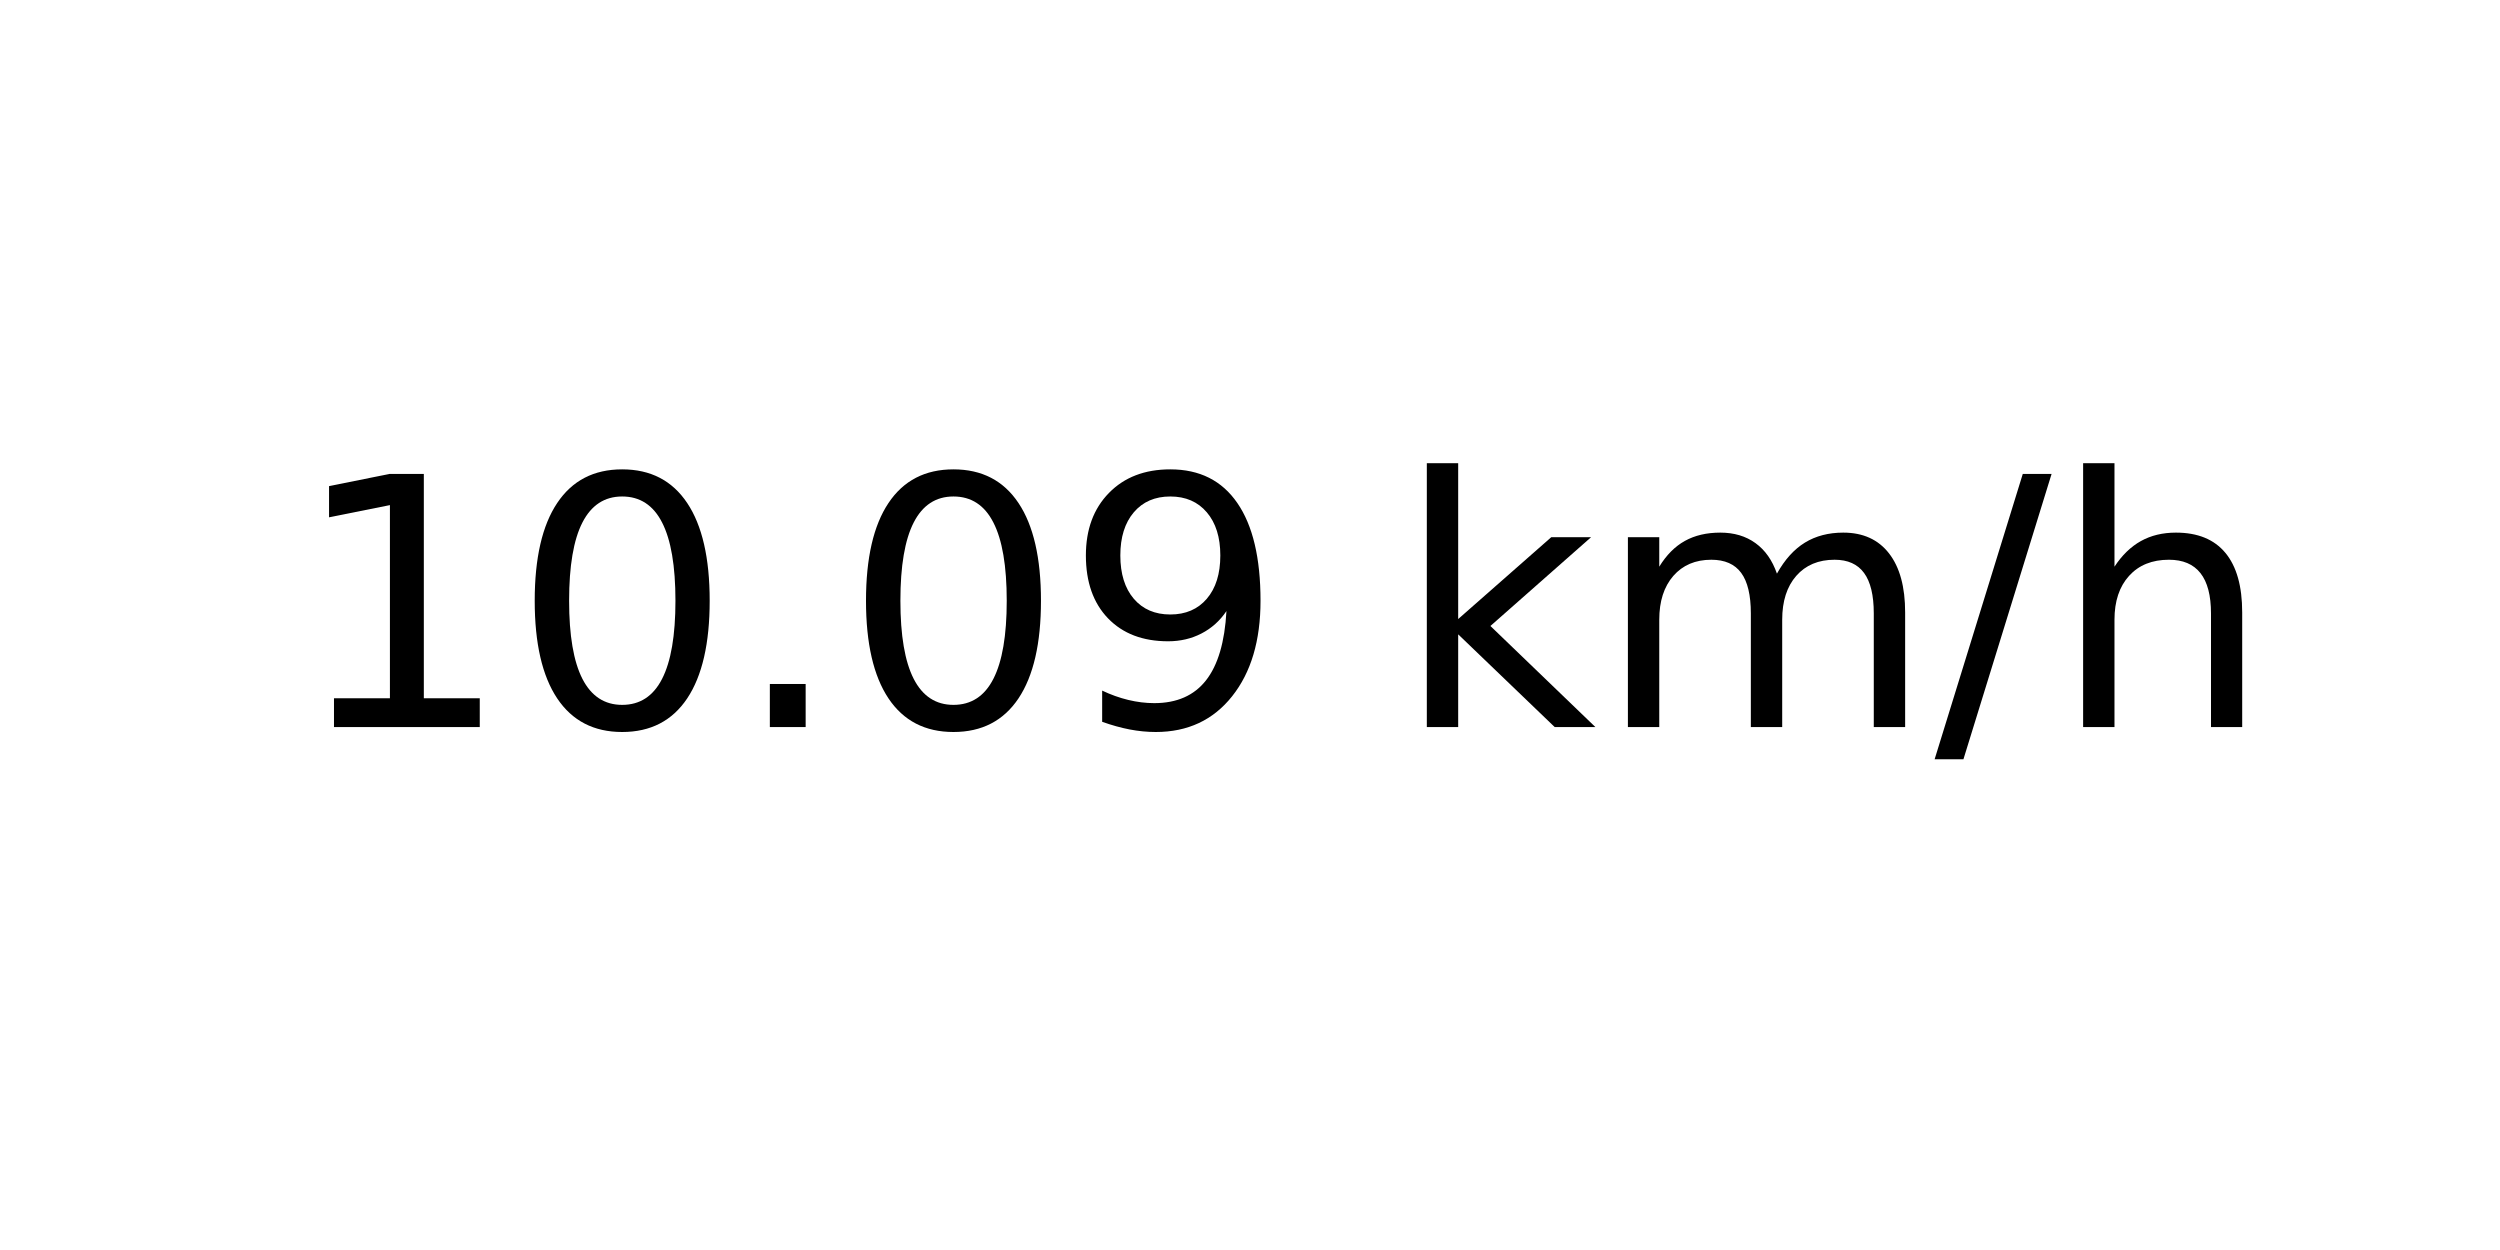
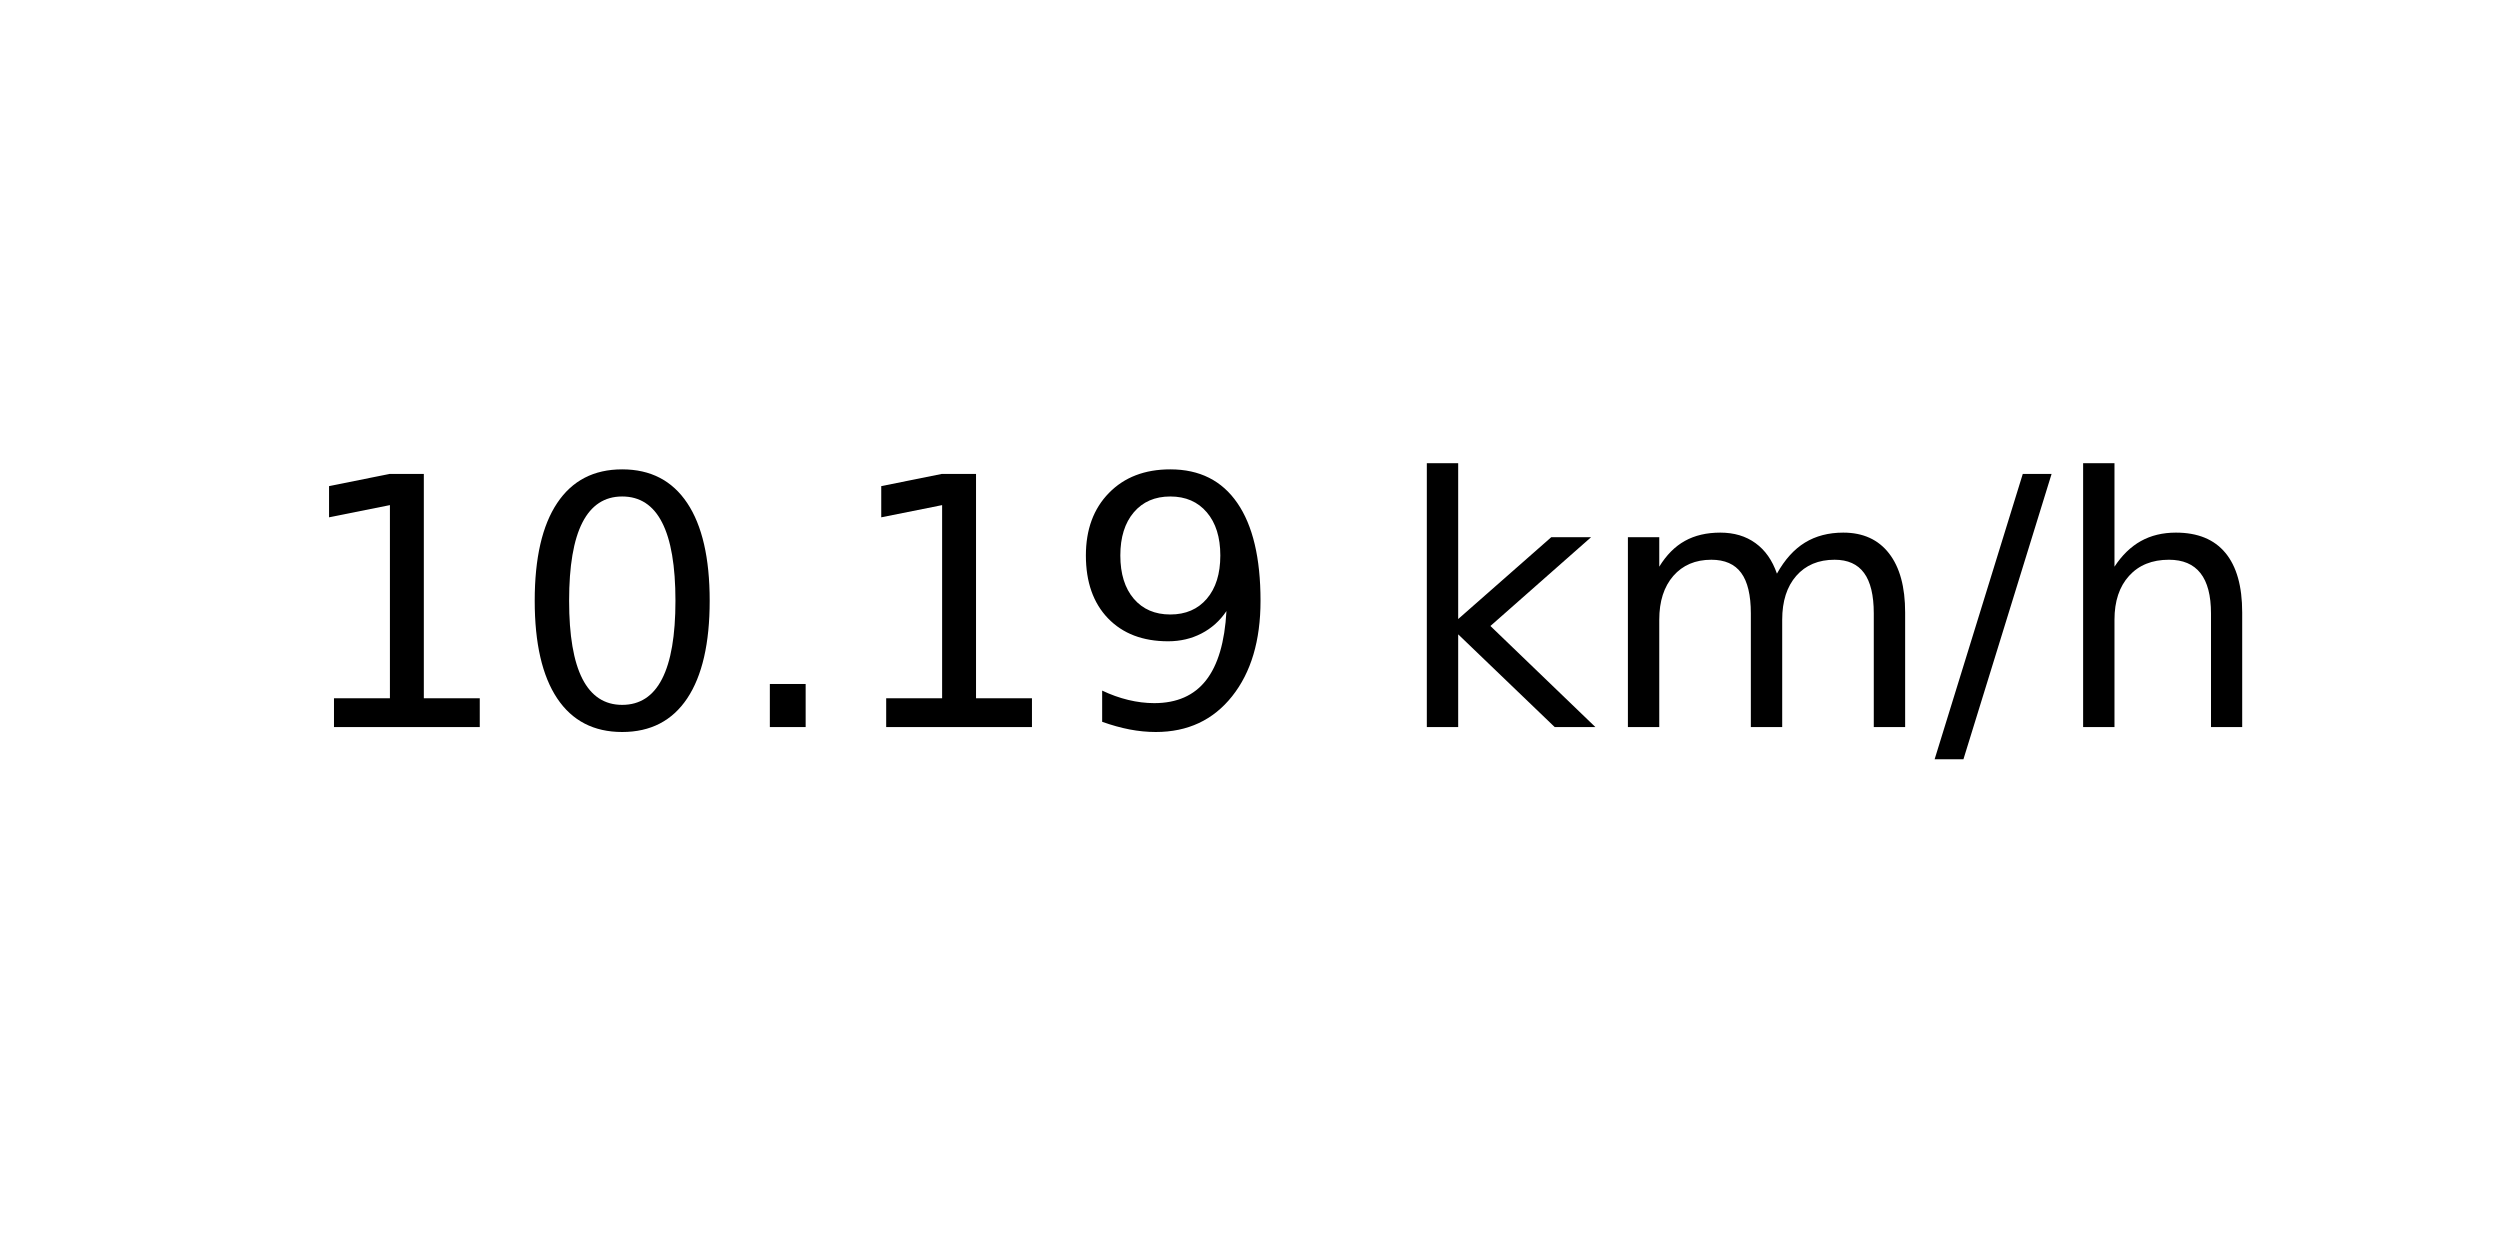
<svg xmlns="http://www.w3.org/2000/svg" xmlns:xlink="http://www.w3.org/1999/xlink" width="72pt" height="36pt" viewBox="0 0 72 36" version="1.1">
  <defs>
    <style type="text/css">*{stroke-linejoin: round; stroke-linecap: butt}</style>
  </defs>
  <g id="figure_1">
    <g id="axes_1">
      <g id="text_1">
        <g transform="translate(8.378125 20.93937) scale(0.1 -0.1)">
          <defs>
            <path id="DejaVuSans-31" d="M 794 531  L 1825 531  L 1825 4091  L 703 3866  L 703 4441  L 1819 4666  L 2450 4666  L 2450 531  L 3481 531  L 3481 0  L 794 0  L 794 531  z " transform="scale(0.015625)" />
            <path id="DejaVuSans-30" d="M 2034 4250  Q 1547 4250 1301 3770  Q 1056 3291 1056 2328  Q 1056 1369 1301 889  Q 1547 409 2034 409  Q 2525 409 2770 889  Q 3016 1369 3016 2328  Q 3016 3291 2770 3770  Q 2525 4250 2034 4250  z M 2034 4750  Q 2819 4750 3233 4129  Q 3647 3509 3647 2328  Q 3647 1150 3233 529  Q 2819 -91 2034 -91  Q 1250 -91 836 529  Q 422 1150 422 2328  Q 422 3509 836 4129  Q 1250 4750 2034 4750  z " transform="scale(0.015625)" />
            <path id="DejaVuSans-2e" d="M 684 794  L 1344 794  L 1344 0  L 684 0  L 684 794  z " transform="scale(0.015625)" />
            <path id="DejaVuSans-39" d="M 703 97  L 703 672  Q 941 559 1184 500  Q 1428 441 1663 441  Q 2288 441 2617 861  Q 2947 1281 2994 2138  Q 2813 1869 2534 1725  Q 2256 1581 1919 1581  Q 1219 1581 811 2004  Q 403 2428 403 3163  Q 403 3881 828 4315  Q 1253 4750 1959 4750  Q 2769 4750 3195 4129  Q 3622 3509 3622 2328  Q 3622 1225 3098 567  Q 2575 -91 1691 -91  Q 1453 -91 1209 -44  Q 966 3 703 97  z M 1959 2075  Q 2384 2075 2632 2365  Q 2881 2656 2881 3163  Q 2881 3666 2632 3958  Q 2384 4250 1959 4250  Q 1534 4250 1286 3958  Q 1038 3666 1038 3163  Q 1038 2656 1286 2365  Q 1534 2075 1959 2075  z " transform="scale(0.015625)" />
            <path id="DejaVuSans-20" transform="scale(0.015625)" />
            <path id="DejaVuSans-6b" d="M 581 4863  L 1159 4863  L 1159 1991  L 2875 3500  L 3609 3500  L 1753 1863  L 3688 0  L 2938 0  L 1159 1709  L 1159 0  L 581 0  L 581 4863  z " transform="scale(0.015625)" />
            <path id="DejaVuSans-6d" d="M 3328 2828  Q 3544 3216 3844 3400  Q 4144 3584 4550 3584  Q 5097 3584 5394 3201  Q 5691 2819 5691 2113  L 5691 0  L 5113 0  L 5113 2094  Q 5113 2597 4934 2840  Q 4756 3084 4391 3084  Q 3944 3084 3684 2787  Q 3425 2491 3425 1978  L 3425 0  L 2847 0  L 2847 2094  Q 2847 2600 2669 2842  Q 2491 3084 2119 3084  Q 1678 3084 1418 2786  Q 1159 2488 1159 1978  L 1159 0  L 581 0  L 581 3500  L 1159 3500  L 1159 2956  Q 1356 3278 1631 3431  Q 1906 3584 2284 3584  Q 2666 3584 2933 3390  Q 3200 3197 3328 2828  z " transform="scale(0.015625)" />
            <path id="DejaVuSans-2f" d="M 1625 4666  L 2156 4666  L 531 -594  L 0 -594  L 1625 4666  z " transform="scale(0.015625)" />
            <path id="DejaVuSans-68" d="M 3513 2113  L 3513 0  L 2938 0  L 2938 2094  Q 2938 2591 2744 2837  Q 2550 3084 2163 3084  Q 1697 3084 1428 2787  Q 1159 2491 1159 1978  L 1159 0  L 581 0  L 581 4863  L 1159 4863  L 1159 2956  Q 1366 3272 1645 3428  Q 1925 3584 2291 3584  Q 2894 3584 3203 3211  Q 3513 2838 3513 2113  z " transform="scale(0.015625)" />
          </defs>
          <use xlink:href="#DejaVuSans-31" />
          <use xlink:href="#DejaVuSans-30" x="63.623" />
          <use xlink:href="#DejaVuSans-2e" x="127.246" />
-           <use xlink:href="#DejaVuSans-30" x="159.033" />
+           <use xlink:href="#DejaVuSans-31" x="159.033" />
          <use xlink:href="#DejaVuSans-39" x="222.656" />
          <use xlink:href="#DejaVuSans-20" x="286.279" />
          <use xlink:href="#DejaVuSans-6b" x="318.066" />
          <use xlink:href="#DejaVuSans-6d" x="375.977" />
          <use xlink:href="#DejaVuSans-2f" x="473.389" />
          <use xlink:href="#DejaVuSans-68" x="507.08" />
        </g>
      </g>
    </g>
  </g>
</svg>
